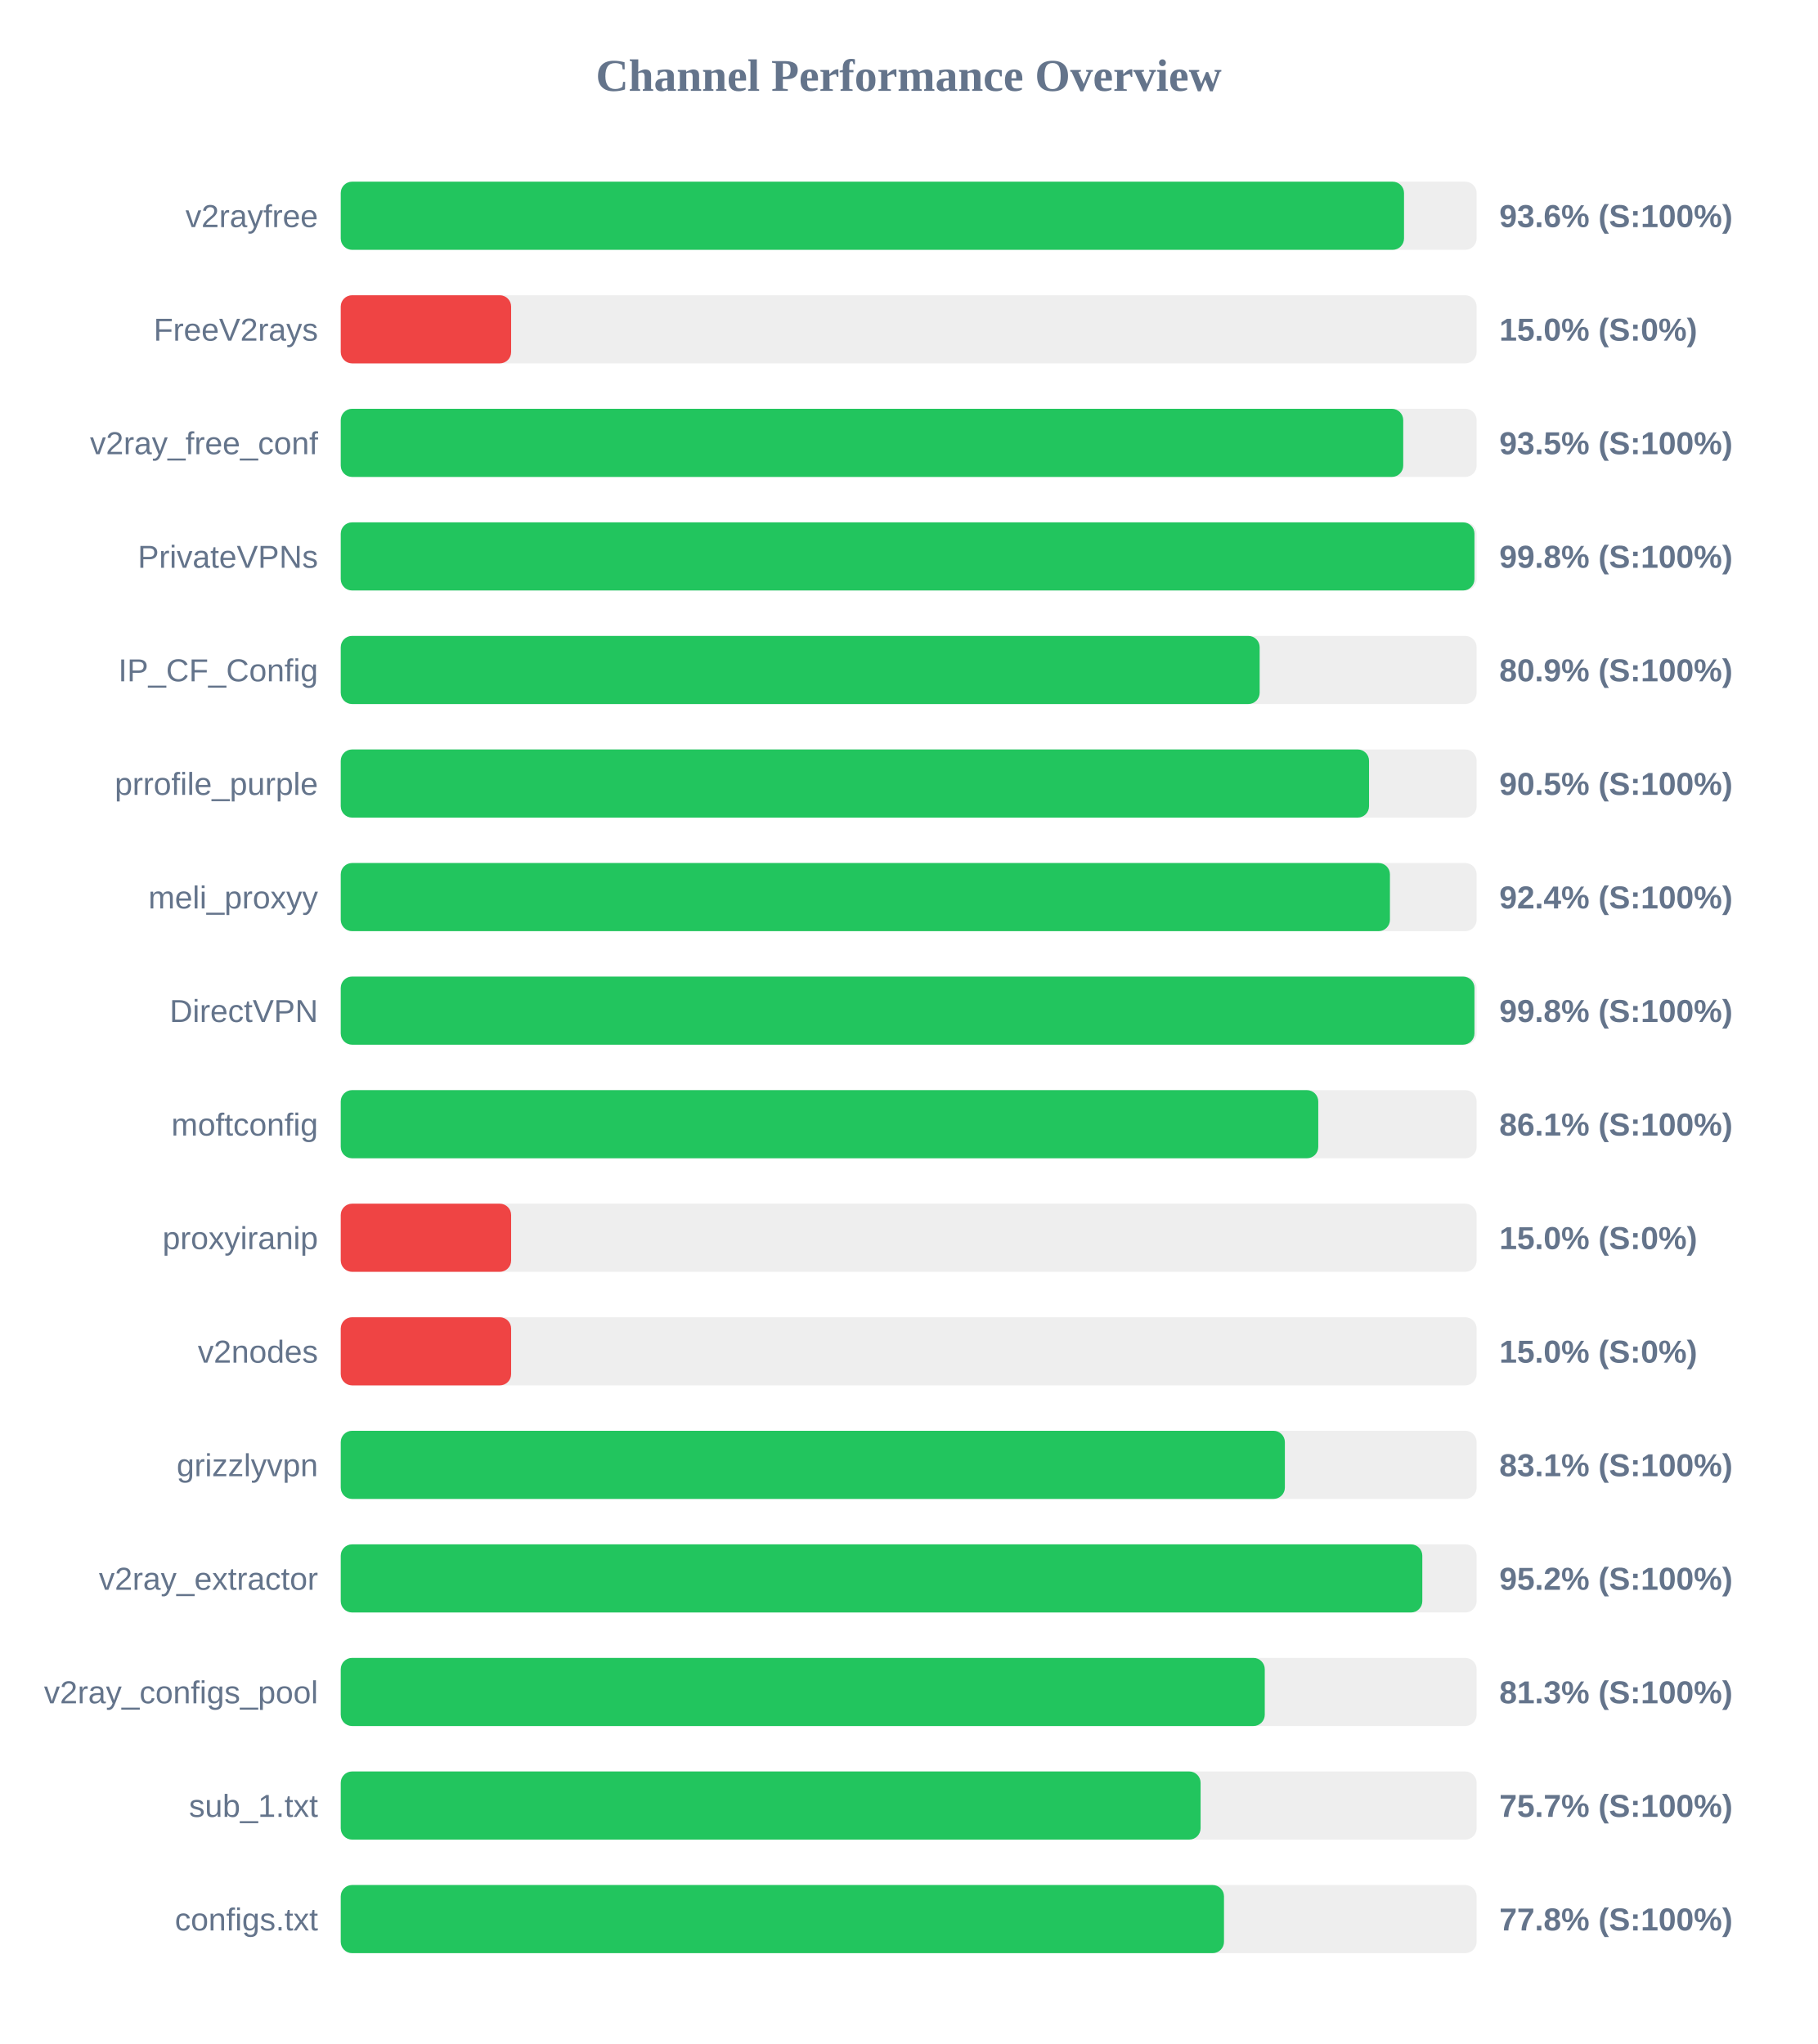
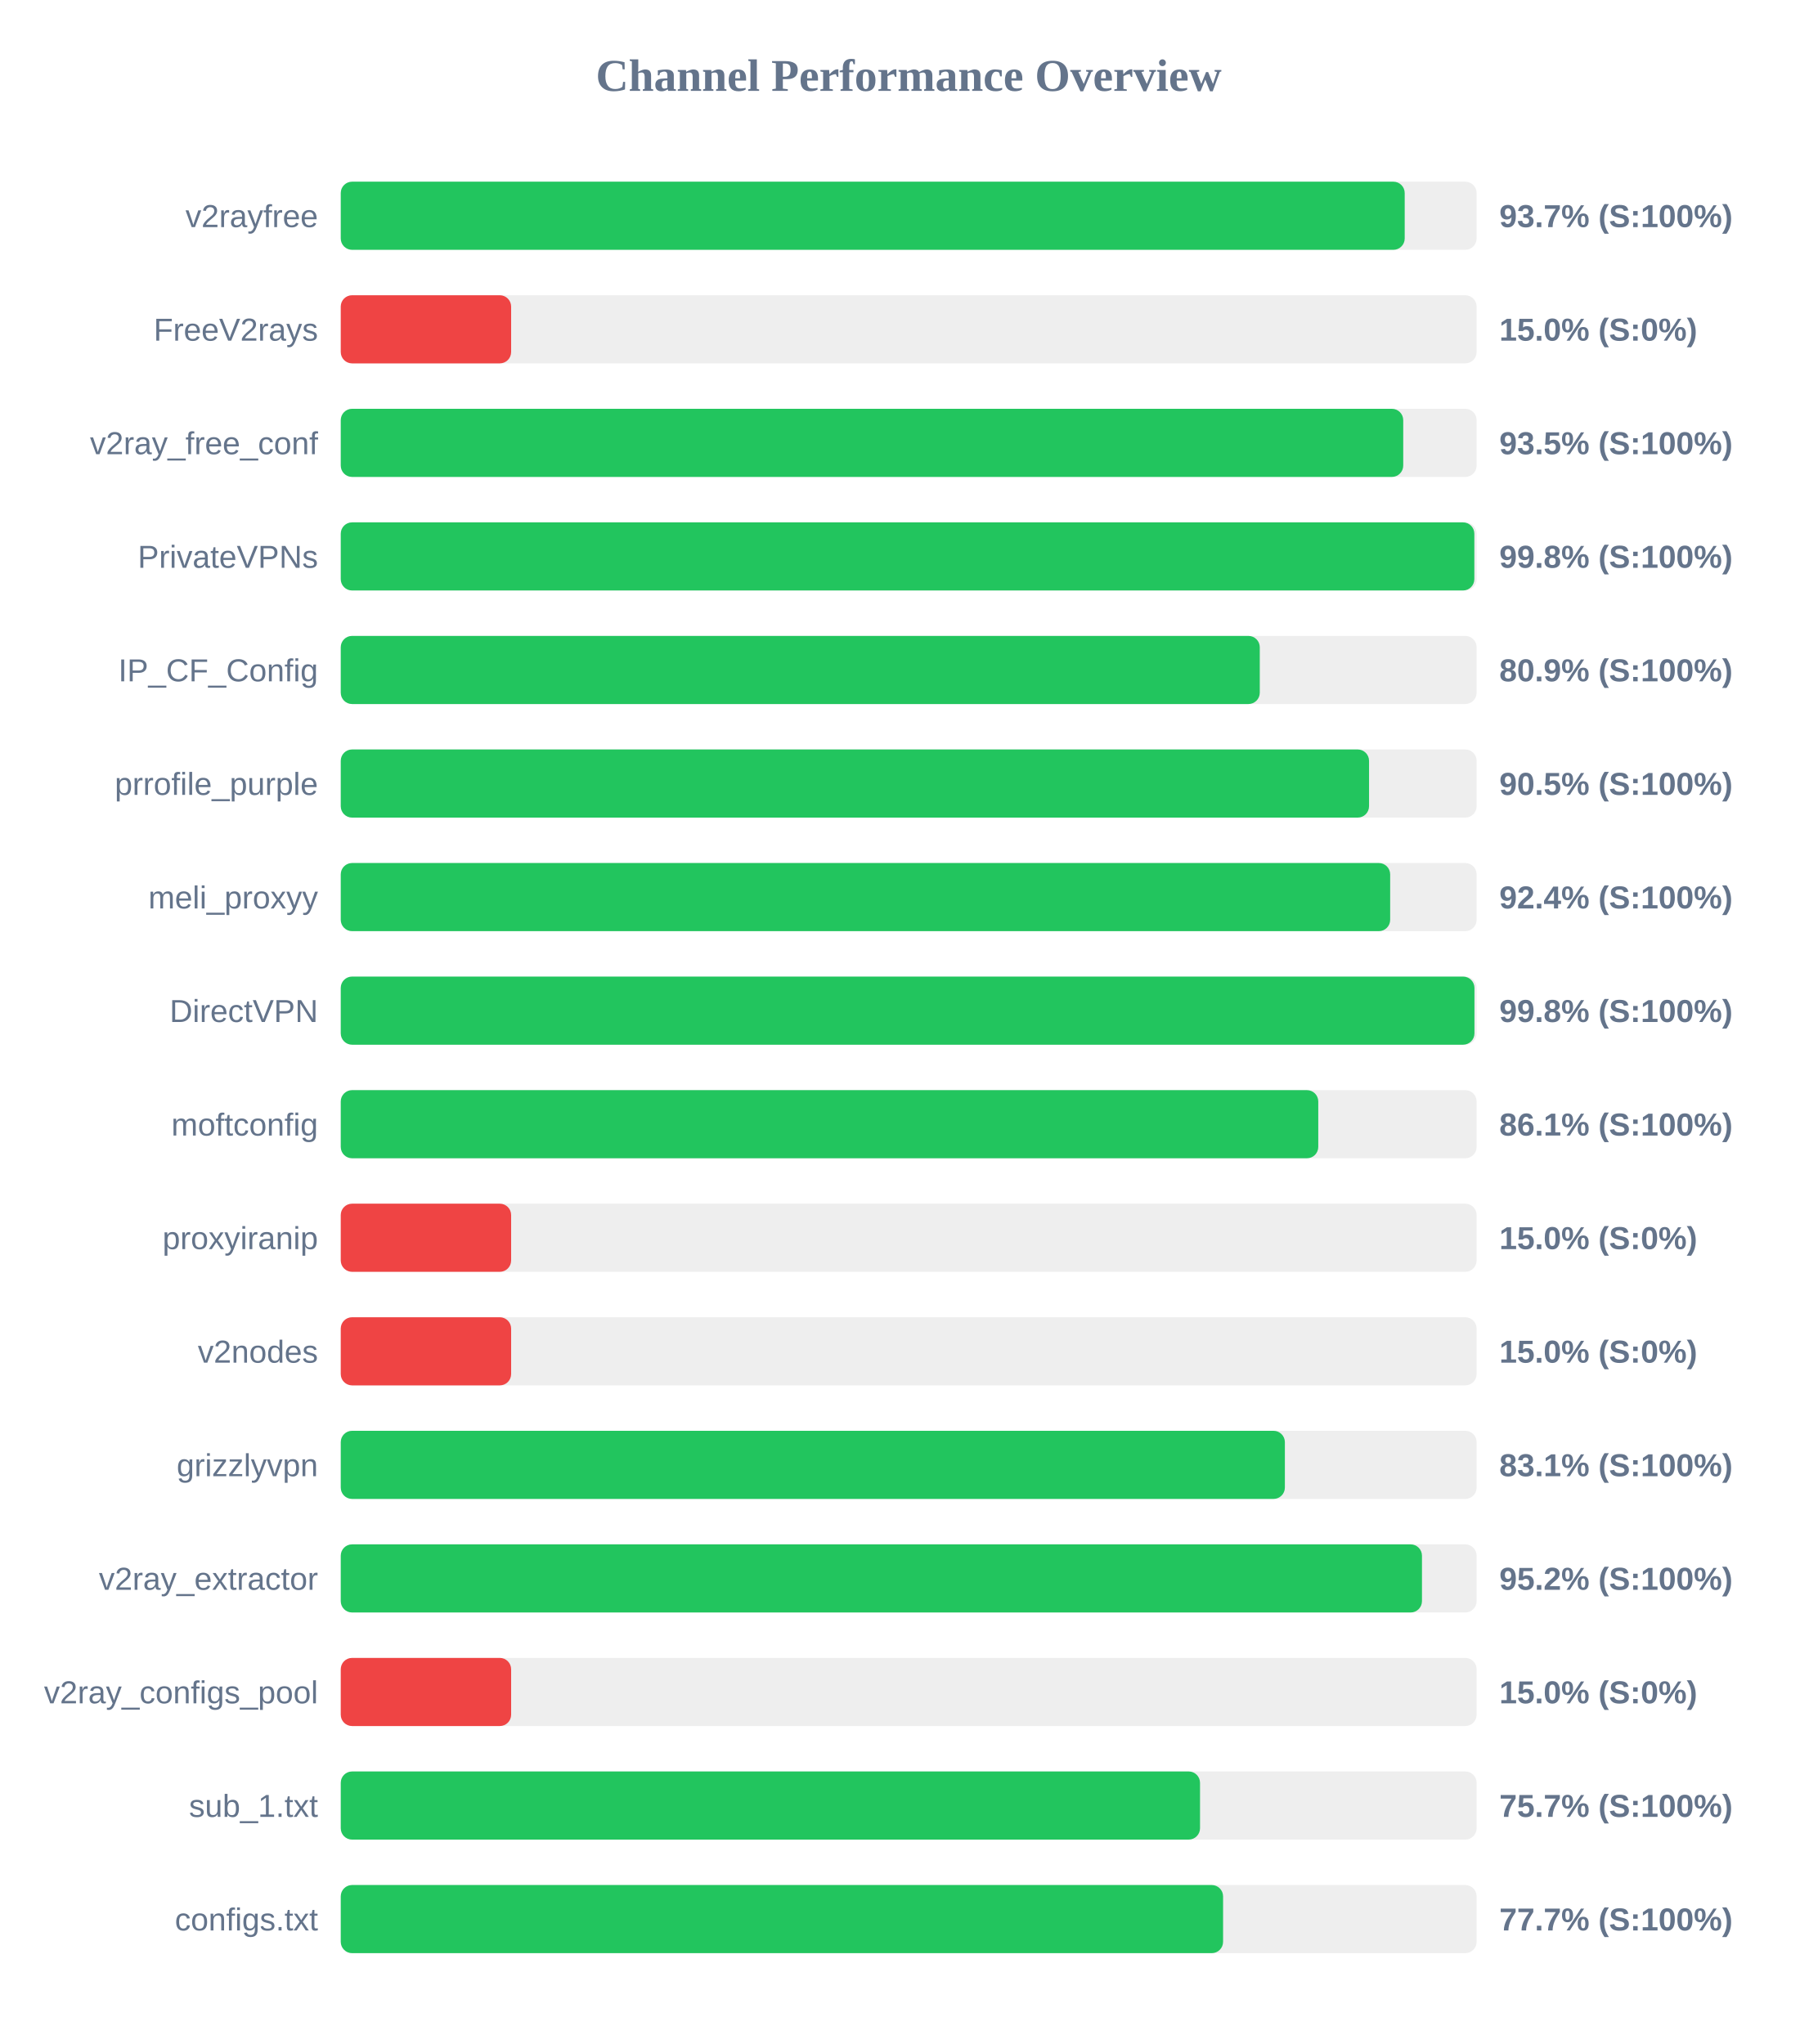
<svg xmlns="http://www.w3.org/2000/svg" width="800" height="900" version="1.1">
  <style>
        .row { font: 14px Arial; fill: #64748b; }
        .score { font: bold 14px Arial; fill: #64748b; }
    </style>
  <text x="400" y="40" text-anchor="middle" font-size="20px" font-weight="bold" fill="#64748b">Channel Performance Overview</text>
  <rect x="150" y="80" width="500" height="30" fill="#eee" rx="5" />
-   <rect x="150" y="80" width="468.05" height="30" fill="#22c55e" rx="5" />
+   <rect x="150" y="80" width="468.35" height="30" fill="#22c55e" rx="5" />
  <text x="140" y="100" text-anchor="end" class="row">v2rayfree</text>
-   <text x="660" y="100" text-anchor="start" class="score">93.6% (S:100%)</text>
+   <text x="660" y="100" text-anchor="start" class="score">93.7% (S:100%)</text>
  <rect x="150" y="130" width="500" height="30" fill="#eee" rx="5" />
  <rect x="150" y="130" width="75.0" height="30" fill="#ef4444" rx="5" />
  <text x="140" y="150" text-anchor="end" class="row">FreeV2rays</text>
  <text x="660" y="150" text-anchor="start" class="score">15.0% (S:0%)</text>
  <rect x="150" y="180" width="500" height="30" fill="#eee" rx="5" />
  <rect x="150" y="180" width="467.7" height="30" fill="#22c55e" rx="5" />
  <text x="140" y="200" text-anchor="end" class="row">v2ray_free_conf</text>
  <text x="660" y="200" text-anchor="start" class="score">93.5% (S:100%)</text>
  <rect x="150" y="230" width="500" height="30" fill="#eee" rx="5" />
-   <rect x="150" y="230" width="499.05" height="30" fill="#22c55e" rx="5" />
+   <rect x="150" y="230" width="499.0" height="30" fill="#22c55e" rx="5" />
  <text x="140" y="250" text-anchor="end" class="row">PrivateVPNs</text>
  <text x="660" y="250" text-anchor="start" class="score">99.8% (S:100%)</text>
  <rect x="150" y="280" width="500" height="30" fill="#eee" rx="5" />
-   <rect x="150" y="280" width="404.5" height="30" fill="#22c55e" rx="5" />
+   <rect x="150" y="280" width="404.55" height="30" fill="#22c55e" rx="5" />
  <text x="140" y="300" text-anchor="end" class="row">IP_CF_Config</text>
  <text x="660" y="300" text-anchor="start" class="score">80.9% (S:100%)</text>
  <rect x="150" y="330" width="500" height="30" fill="#eee" rx="5" />
  <rect x="150" y="330" width="452.65" height="30" fill="#22c55e" rx="5" />
  <text x="140" y="350" text-anchor="end" class="row">prrofile_purple</text>
  <text x="660" y="350" text-anchor="start" class="score">90.5% (S:100%)</text>
  <rect x="150" y="380" width="500" height="30" fill="#eee" rx="5" />
-   <rect x="150" y="380" width="461.85" height="30" fill="#22c55e" rx="5" />
+   <rect x="150" y="380" width="461.95" height="30" fill="#22c55e" rx="5" />
  <text x="140" y="400" text-anchor="end" class="row">meli_proxyy</text>
  <text x="660" y="400" text-anchor="start" class="score">92.4% (S:100%)</text>
  <rect x="150" y="430" width="500" height="30" fill="#eee" rx="5" />
  <rect x="150" y="430" width="499.05" height="30" fill="#22c55e" rx="5" />
  <text x="140" y="450" text-anchor="end" class="row">DirectVPN</text>
  <text x="660" y="450" text-anchor="start" class="score">99.8% (S:100%)</text>
  <rect x="150" y="480" width="500" height="30" fill="#eee" rx="5" />
  <rect x="150" y="480" width="430.3" height="30" fill="#22c55e" rx="5" />
  <text x="140" y="500" text-anchor="end" class="row">moftconfig</text>
  <text x="660" y="500" text-anchor="start" class="score">86.1% (S:100%)</text>
  <rect x="150" y="530" width="500" height="30" fill="#eee" rx="5" />
  <rect x="150" y="530" width="75.0" height="30" fill="#ef4444" rx="5" />
  <text x="140" y="550" text-anchor="end" class="row">proxyiranip</text>
  <text x="660" y="550" text-anchor="start" class="score">15.0% (S:0%)</text>
  <rect x="150" y="580" width="500" height="30" fill="#eee" rx="5" />
  <rect x="150" y="580" width="75.0" height="30" fill="#ef4444" rx="5" />
  <text x="140" y="600" text-anchor="end" class="row">v2nodes</text>
  <text x="660" y="600" text-anchor="start" class="score">15.0% (S:0%)</text>
  <rect x="150" y="630" width="500" height="30" fill="#eee" rx="5" />
  <rect x="150" y="630" width="415.6" height="30" fill="#22c55e" rx="5" />
  <text x="140" y="650" text-anchor="end" class="row">grizzlyvpn</text>
  <text x="660" y="650" text-anchor="start" class="score">83.1% (S:100%)</text>
  <rect x="150" y="680" width="500" height="30" fill="#eee" rx="5" />
-   <rect x="150" y="680" width="476.1" height="30" fill="#22c55e" rx="5" />
+   <rect x="150" y="680" width="475.95" height="30" fill="#22c55e" rx="5" />
  <text x="140" y="700" text-anchor="end" class="row">v2ray_extractor</text>
  <text x="660" y="700" text-anchor="start" class="score">95.2% (S:100%)</text>
  <rect x="150" y="730" width="500" height="30" fill="#eee" rx="5" />
-   <rect x="150" y="730" width="406.75" height="30" fill="#22c55e" rx="5" />
+   <rect x="150" y="730" width="75.0" height="30" fill="#ef4444" rx="5" />
  <text x="140" y="750" text-anchor="end" class="row">v2ray_configs_pool</text>
-   <text x="660" y="750" text-anchor="start" class="score">81.3% (S:100%)</text>
+   <text x="660" y="750" text-anchor="start" class="score">15.0% (S:0%)</text>
  <rect x="150" y="780" width="500" height="30" fill="#eee" rx="5" />
-   <rect x="150" y="780" width="378.5" height="30" fill="#22c55e" rx="5" />
+   <rect x="150" y="780" width="378.25" height="30" fill="#22c55e" rx="5" />
  <text x="140" y="800" text-anchor="end" class="row">sub_1.txt</text>
  <text x="660" y="800" text-anchor="start" class="score">75.7% (S:100%)</text>
  <rect x="150" y="830" width="500" height="30" fill="#eee" rx="5" />
-   <rect x="150" y="830" width="388.8" height="30" fill="#22c55e" rx="5" />
+   <rect x="150" y="830" width="388.4" height="30" fill="#22c55e" rx="5" />
  <text x="140" y="850" text-anchor="end" class="row">configs.txt</text>
-   <text x="660" y="850" text-anchor="start" class="score">77.8% (S:100%)</text>
+   <text x="660" y="850" text-anchor="start" class="score">77.7% (S:100%)</text>
</svg>
